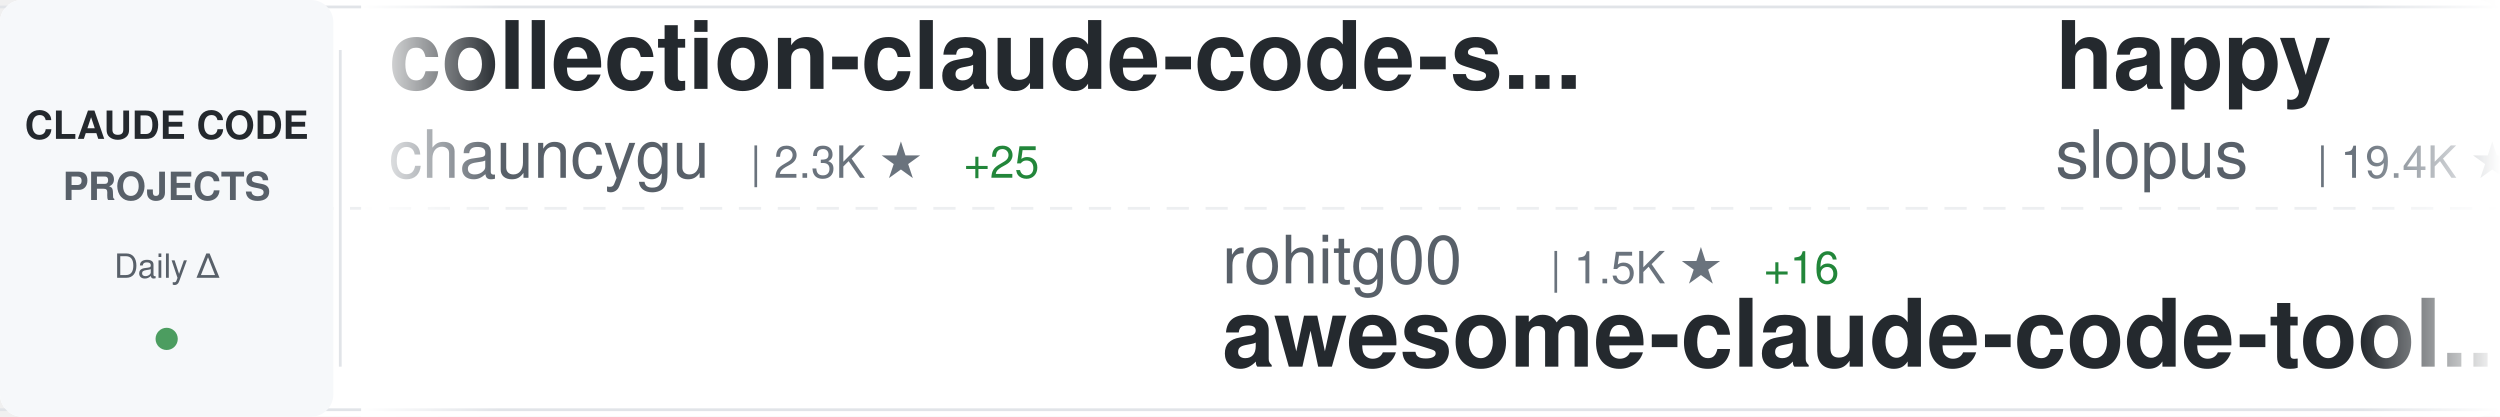
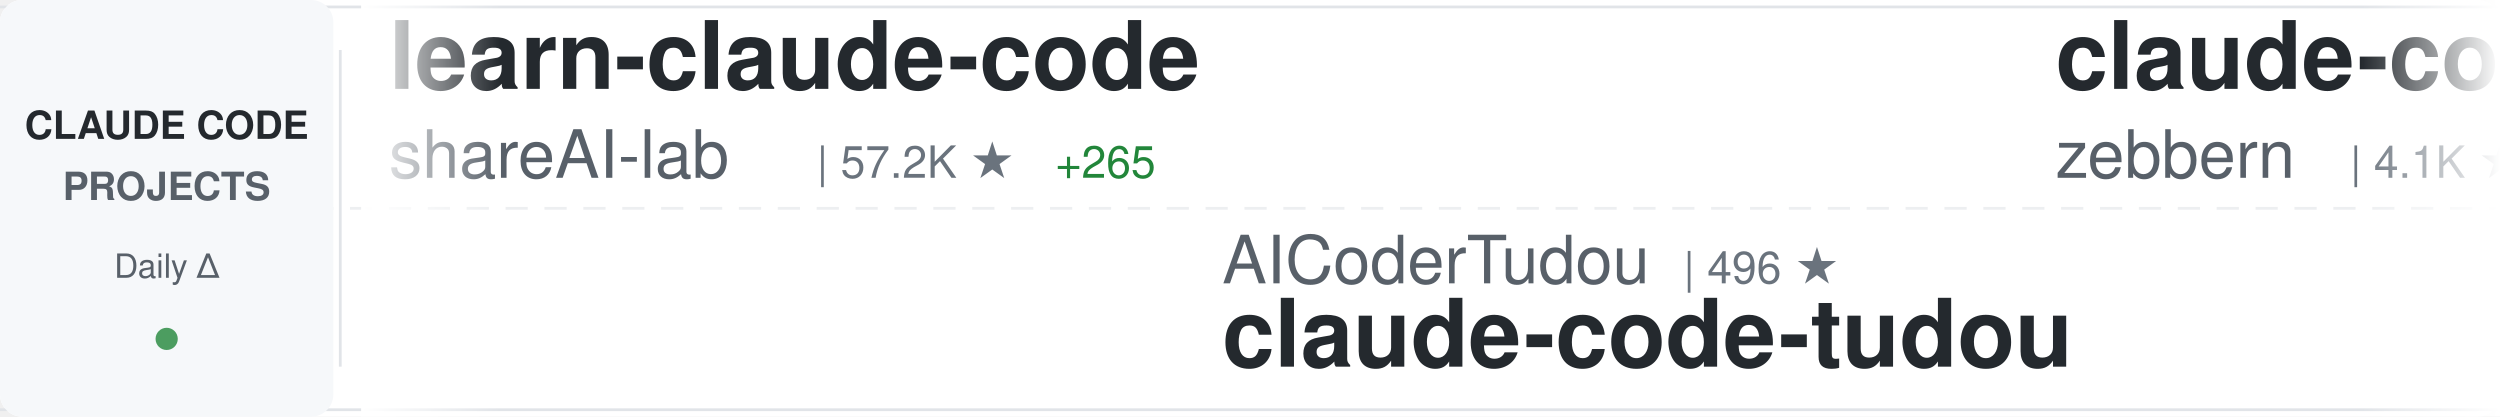
<svg xmlns="http://www.w3.org/2000/svg" width="900" height="150">
  <defs>
    <linearGradient id="awesomeLeftFade" x1="0%" y1="0%" x2="100%" y2="0%">
      <stop offset="0%" style="stop-color:#ffffff;stop-opacity:1" />
      <stop offset="100%" style="stop-color:#ffffff;stop-opacity:0" />
    </linearGradient>
    <linearGradient id="awesomeRightFade" x1="0%" y1="0%" x2="100%" y2="0%">
      <stop offset="0%" style="stop-color:#ffffff;stop-opacity:0" />
      <stop offset="100%" style="stop-color:#ffffff;stop-opacity:1" />
    </linearGradient>
  </defs>
  <rect width="900" height="150" fill="#ffffff" rx="8" />
  <rect x="0" y="2" width="900" height="1" fill="#e1e4e8" />
  <rect x="0" y="147" width="900" height="1" fill="#e1e4e8" />
  <line x1="0" y1="75" x2="900" y2="75" stroke="#e1e4e8" stroke-width="1" stroke-dasharray="8 6" opacity="0.6" />
  <rect x="0" y="0" width="120" height="150" fill="#f6f8fa" rx="8" />
  <text x="60" y="50" font-family="-apple-system, BlinkMacSystemFont, 'Segoe UI', Helvetica, Arial, sans-serif" font-size="14" font-weight="600" fill="#24292e" text-anchor="middle">CLAUDE CODE</text>
  <text x="60" y="72" font-family="-apple-system, BlinkMacSystemFont, 'Segoe UI', Helvetica, Arial, sans-serif" font-size="14" font-weight="600" fill="#586069" text-anchor="middle">PROJECTS</text>
  <text x="60" y="100" font-family="-apple-system, BlinkMacSystemFont, 'Segoe UI', Helvetica, Arial, sans-serif" font-size="12" font-weight="500" fill="#586069" text-anchor="middle">Daily Δ</text>
  <circle cx="60" cy="122" r="4" fill="#22863a" opacity="0.8" />
  <rect x="122" y="18" width="1" height="114" fill="#e1e4e8" />
  <clipPath id="awesomeTickerClip">
    <rect x="130" y="0" width="770" height="150" />
  </clipPath>
  <g clip-path="url(#awesomeTickerClip)">
    <g id="awesomeTickerItems">
      <animateTransform attributeName="transform" attributeType="XML" type="translate" from="0 0" to="-3000 0" dur="54s" repeatCount="indefinite" />
      <g transform="translate(0, 0)">
-         <text x="140" y="32" font-family="-apple-system, BlinkMacSystemFont, 'Segoe UI', Helvetica, Arial, sans-serif" font-size="34" font-weight="600" fill="#24292e">collection-claude-code-s...</text>
-         <text x="140" y="64" font-family="-apple-system, BlinkMacSystemFont, 'Segoe UI', Helvetica, Arial, sans-serif" font-size="24" font-weight="400" fill="#586069">chauncygu</text>
-         <text x="270" y="64" font-family="-apple-system, BlinkMacSystemFont, 'Segoe UI', Helvetica, Arial, sans-serif" font-size="16" font-weight="500" fill="#6a737d">| 2.3K ★</text>
-         <text x="347" y="64" font-family="-apple-system, BlinkMacSystemFont, 'Segoe UI', Helvetica, Arial, sans-serif" font-size="16" font-weight="500" fill="#22863a"> +25</text>
+         <text x="140" y="32" font-family="-apple-system, BlinkMacSystemFont, 'Segoe UI', Helvetica, Arial, sans-serif" font-size="34" font-weight="600" fill="#24292e">learn-claude-code</text>
+         <text x="140" y="64" font-family="-apple-system, BlinkMacSystemFont, 'Segoe UI', Helvetica, Arial, sans-serif" font-size="24" font-weight="400" fill="#586069">shareAI-lab</text>
+         <text x="294" y="64" font-family="-apple-system, BlinkMacSystemFont, 'Segoe UI', Helvetica, Arial, sans-serif" font-size="16" font-weight="500" fill="#6a737d">| 57.2K ★</text>
+         <text x="380" y="64" font-family="-apple-system, BlinkMacSystemFont, 'Segoe UI', Helvetica, Arial, sans-serif" font-size="16" font-weight="500" fill="#22863a"> +265</text>
      </g>
      <g transform="translate(300, 0)">
-         <text x="140" y="102" font-family="-apple-system, BlinkMacSystemFont, 'Segoe UI', Helvetica, Arial, sans-serif" font-size="24" font-weight="400" fill="#586069">rohitg00</text>
-         <text x="258" y="102" font-family="-apple-system, BlinkMacSystemFont, 'Segoe UI', Helvetica, Arial, sans-serif" font-size="16" font-weight="500" fill="#6a737d">| 1.5K ★</text>
-         <text x="335" y="102" font-family="-apple-system, BlinkMacSystemFont, 'Segoe UI', Helvetica, Arial, sans-serif" font-size="16" font-weight="500" fill="#22863a"> +16</text>
-         <text x="140" y="132" font-family="-apple-system, BlinkMacSystemFont, 'Segoe UI', Helvetica, Arial, sans-serif" font-size="34" font-weight="600" fill="#24292e">awesome-claude-code-tool...</text>
+         <text x="140" y="102" font-family="-apple-system, BlinkMacSystemFont, 'Segoe UI', Helvetica, Arial, sans-serif" font-size="24" font-weight="400" fill="#586069">AICoderTudou</text>
+         <text x="306" y="102" font-family="-apple-system, BlinkMacSystemFont, 'Segoe UI', Helvetica, Arial, sans-serif" font-size="16" font-weight="500" fill="#6a737d">| 496 ★</text>
+         <text x="140" y="132" font-family="-apple-system, BlinkMacSystemFont, 'Segoe UI', Helvetica, Arial, sans-serif" font-size="34" font-weight="600" fill="#24292e">claude-code-tudou</text>
      </g>
      <g transform="translate(600, 0)">
-         <text x="140" y="32" font-family="-apple-system, BlinkMacSystemFont, 'Segoe UI', Helvetica, Arial, sans-serif" font-size="34" font-weight="600" fill="#24292e">happy</text>
-         <text x="140" y="64" font-family="-apple-system, BlinkMacSystemFont, 'Segoe UI', Helvetica, Arial, sans-serif" font-size="24" font-weight="400" fill="#586069">slopus</text>
-         <text x="234" y="64" font-family="-apple-system, BlinkMacSystemFont, 'Segoe UI', Helvetica, Arial, sans-serif" font-size="16" font-weight="500" fill="#6a737d">| 19.4K ★</text>
-         <text x="320" y="64" font-family="-apple-system, BlinkMacSystemFont, 'Segoe UI', Helvetica, Arial, sans-serif" font-size="16" font-weight="500" fill="#22863a"> +83</text>
+         <text x="140" y="32" font-family="-apple-system, BlinkMacSystemFont, 'Segoe UI', Helvetica, Arial, sans-serif" font-size="34" font-weight="600" fill="#24292e">claude-code-guide</text>
+         <text x="140" y="64" font-family="-apple-system, BlinkMacSystemFont, 'Segoe UI', Helvetica, Arial, sans-serif" font-size="24" font-weight="400" fill="#586069">zebbern</text>
+         <text x="246" y="64" font-family="-apple-system, BlinkMacSystemFont, 'Segoe UI', Helvetica, Arial, sans-serif" font-size="16" font-weight="500" fill="#6a737d">| 4.1K ★</text>
+         <text x="323" y="64" font-family="-apple-system, BlinkMacSystemFont, 'Segoe UI', Helvetica, Arial, sans-serif" font-size="16" font-weight="500" fill="#22863a"> +6</text>
      </g>
      <g transform="translate(900, 0)">
-         <text x="140" y="102" font-family="-apple-system, BlinkMacSystemFont, 'Segoe UI', Helvetica, Arial, sans-serif" font-size="24" font-weight="400" fill="#586069">davila7</text>
-         <text x="246" y="102" font-family="-apple-system, BlinkMacSystemFont, 'Segoe UI', Helvetica, Arial, sans-serif" font-size="16" font-weight="500" fill="#6a737d">| 26.0K ★</text>
-         <text x="332" y="102" font-family="-apple-system, BlinkMacSystemFont, 'Segoe UI', Helvetica, Arial, sans-serif" font-size="16" font-weight="500" fill="#22863a"> +356</text>
-         <text x="140" y="132" font-family="-apple-system, BlinkMacSystemFont, 'Segoe UI', Helvetica, Arial, sans-serif" font-size="34" font-weight="600" fill="#24292e">claude-code-templates</text>
+         <text x="140" y="102" font-family="-apple-system, BlinkMacSystemFont, 'Segoe UI', Helvetica, Arial, sans-serif" font-size="24" font-weight="400" fill="#586069">AprilNEA</text>
+         <text x="258" y="102" font-family="-apple-system, BlinkMacSystemFont, 'Segoe UI', Helvetica, Arial, sans-serif" font-size="16" font-weight="500" fill="#6a737d">| 373 ★</text>
+         <text x="140" y="132" font-family="-apple-system, BlinkMacSystemFont, 'Segoe UI', Helvetica, Arial, sans-serif" font-size="34" font-weight="600" fill="#24292e">claude-code-source</text>
      </g>
      <g transform="translate(1200, 0)">
-         <text x="140" y="32" font-family="-apple-system, BlinkMacSystemFont, 'Segoe UI', Helvetica, Arial, sans-serif" font-size="34" font-weight="600" fill="#24292e">free-claude-code</text>
-         <text x="140" y="64" font-family="-apple-system, BlinkMacSystemFont, 'Segoe UI', Helvetica, Arial, sans-serif" font-size="24" font-weight="400" fill="#586069">Alishahryar1</text>
-         <text x="306" y="64" font-family="-apple-system, BlinkMacSystemFont, 'Segoe UI', Helvetica, Arial, sans-serif" font-size="16" font-weight="500" fill="#6a737d">| 17.1K ★</text>
-         <text x="392" y="64" font-family="-apple-system, BlinkMacSystemFont, 'Segoe UI', Helvetica, Arial, sans-serif" font-size="16" font-weight="500" fill="#22863a"> +1.7K</text>
+         <text x="140" y="32" font-family="-apple-system, BlinkMacSystemFont, 'Segoe UI', Helvetica, Arial, sans-serif" font-size="34" font-weight="600" fill="#24292e">claude-code-book</text>
+         <text x="140" y="64" font-family="-apple-system, BlinkMacSystemFont, 'Segoe UI', Helvetica, Arial, sans-serif" font-size="24" font-weight="400" fill="#586069">lintsinghua</text>
+         <text x="294" y="64" font-family="-apple-system, BlinkMacSystemFont, 'Segoe UI', Helvetica, Arial, sans-serif" font-size="16" font-weight="500" fill="#6a737d">| 3.0K ★</text>
+         <text x="371" y="64" font-family="-apple-system, BlinkMacSystemFont, 'Segoe UI', Helvetica, Arial, sans-serif" font-size="16" font-weight="500" fill="#22863a"> +26</text>
      </g>
      <g transform="translate(1500, 0)">
-         <text x="140" y="102" font-family="-apple-system, BlinkMacSystemFont, 'Segoe UI', Helvetica, Arial, sans-serif" font-size="24" font-weight="400" fill="#586069">fuergaosi233</text>
-         <text x="306" y="102" font-family="-apple-system, BlinkMacSystemFont, 'Segoe UI', Helvetica, Arial, sans-serif" font-size="16" font-weight="500" fill="#6a737d">| 2.5K ★</text>
-         <text x="383" y="102" font-family="-apple-system, BlinkMacSystemFont, 'Segoe UI', Helvetica, Arial, sans-serif" font-size="16" font-weight="500" fill="#22863a"> +9</text>
-         <text x="140" y="132" font-family="-apple-system, BlinkMacSystemFont, 'Segoe UI', Helvetica, Arial, sans-serif" font-size="34" font-weight="600" fill="#24292e">claude-code-proxy</text>
+         <text x="140" y="102" font-family="-apple-system, BlinkMacSystemFont, 'Segoe UI', Helvetica, Arial, sans-serif" font-size="24" font-weight="400" fill="#586069">kodu-ai</text>
+         <text x="246" y="102" font-family="-apple-system, BlinkMacSystemFont, 'Segoe UI', Helvetica, Arial, sans-serif" font-size="16" font-weight="500" fill="#6a737d">| 5.3K ★</text>
+         <text x="140" y="132" font-family="-apple-system, BlinkMacSystemFont, 'Segoe UI', Helvetica, Arial, sans-serif" font-size="34" font-weight="600" fill="#24292e">claude-coder</text>
      </g>
      <g transform="translate(1800, 0)">
-         <text x="140" y="32" font-family="-apple-system, BlinkMacSystemFont, 'Segoe UI', Helvetica, Arial, sans-serif" font-size="34" font-weight="600" fill="#24292e">claude-code-guide</text>
-         <text x="140" y="64" font-family="-apple-system, BlinkMacSystemFont, 'Segoe UI', Helvetica, Arial, sans-serif" font-size="24" font-weight="400" fill="#586069">Cranot</text>
-         <text x="234" y="64" font-family="-apple-system, BlinkMacSystemFont, 'Segoe UI', Helvetica, Arial, sans-serif" font-size="16" font-weight="500" fill="#6a737d">| 2.6K ★</text>
-         <text x="311" y="64" font-family="-apple-system, BlinkMacSystemFont, 'Segoe UI', Helvetica, Arial, sans-serif" font-size="16" font-weight="500" fill="#22863a"> +1</text>
+         <text x="140" y="32" font-family="-apple-system, BlinkMacSystemFont, 'Segoe UI', Helvetica, Arial, sans-serif" font-size="34" font-weight="600" fill="#24292e">claude-code-source</text>
+         <text x="140" y="64" font-family="-apple-system, BlinkMacSystemFont, 'Segoe UI', Helvetica, Arial, sans-serif" font-size="24" font-weight="400" fill="#586069">hangsman</text>
+         <text x="258" y="64" font-family="-apple-system, BlinkMacSystemFont, 'Segoe UI', Helvetica, Arial, sans-serif" font-size="16" font-weight="500" fill="#6a737d">| 763 ★</text>
+         <text x="326" y="64" font-family="-apple-system, BlinkMacSystemFont, 'Segoe UI', Helvetica, Arial, sans-serif" font-size="16" font-weight="500" fill="#22863a"> +2</text>
      </g>
      <g transform="translate(2100, 0)">
-         <text x="140" y="102" font-family="-apple-system, BlinkMacSystemFont, 'Segoe UI', Helvetica, Arial, sans-serif" font-size="24" font-weight="400" fill="#586069">repowise-dev</text>
-         <text x="306" y="102" font-family="-apple-system, BlinkMacSystemFont, 'Segoe UI', Helvetica, Arial, sans-serif" font-size="16" font-weight="500" fill="#6a737d">| 976 ★</text>
-         <text x="374" y="102" font-family="-apple-system, BlinkMacSystemFont, 'Segoe UI', Helvetica, Arial, sans-serif" font-size="16" font-weight="500" fill="#22863a"> +4</text>
-         <text x="140" y="132" font-family="-apple-system, BlinkMacSystemFont, 'Segoe UI', Helvetica, Arial, sans-serif" font-size="34" font-weight="600" fill="#24292e">claude-code-prompts</text>
+         <text x="140" y="102" font-family="-apple-system, BlinkMacSystemFont, 'Segoe UI', Helvetica, Arial, sans-serif" font-size="24" font-weight="400" fill="#586069">Maciek-roboblog</text>
+         <text x="342" y="102" font-family="-apple-system, BlinkMacSystemFont, 'Segoe UI', Helvetica, Arial, sans-serif" font-size="16" font-weight="500" fill="#6a737d">| 7.8K ★</text>
+         <text x="419" y="102" font-family="-apple-system, BlinkMacSystemFont, 'Segoe UI', Helvetica, Arial, sans-serif" font-size="16" font-weight="500" fill="#22863a"> +13</text>
+         <text x="140" y="132" font-family="-apple-system, BlinkMacSystemFont, 'Segoe UI', Helvetica, Arial, sans-serif" font-size="34" font-weight="600" fill="#24292e">Claude-Code-Usage-Monito...</text>
      </g>
      <g transform="translate(2400, 0)">
-         <text x="140" y="32" font-family="-apple-system, BlinkMacSystemFont, 'Segoe UI', Helvetica, Arial, sans-serif" font-size="34" font-weight="600" fill="#24292e">claude-code-best-practic...</text>
-         <text x="140" y="64" font-family="-apple-system, BlinkMacSystemFont, 'Segoe UI', Helvetica, Arial, sans-serif" font-size="24" font-weight="400" fill="#586069">shanraisshan</text>
-         <text x="306" y="64" font-family="-apple-system, BlinkMacSystemFont, 'Segoe UI', Helvetica, Arial, sans-serif" font-size="16" font-weight="500" fill="#6a737d">| 48.9K ★</text>
-         <text x="392" y="64" font-family="-apple-system, BlinkMacSystemFont, 'Segoe UI', Helvetica, Arial, sans-serif" font-size="16" font-weight="500" fill="#22863a"> +375</text>
+         <text x="140" y="32" font-family="-apple-system, BlinkMacSystemFont, 'Segoe UI', Helvetica, Arial, sans-serif" font-size="34" font-weight="600" fill="#24292e">claude-code-action</text>
+         <text x="140" y="64" font-family="-apple-system, BlinkMacSystemFont, 'Segoe UI', Helvetica, Arial, sans-serif" font-size="24" font-weight="400" fill="#586069">anthropics</text>
+         <text x="282" y="64" font-family="-apple-system, BlinkMacSystemFont, 'Segoe UI', Helvetica, Arial, sans-serif" font-size="16" font-weight="500" fill="#6a737d">| 7.3K ★</text>
+         <text x="359" y="64" font-family="-apple-system, BlinkMacSystemFont, 'Segoe UI', Helvetica, Arial, sans-serif" font-size="16" font-weight="500" fill="#22863a"> +20</text>
      </g>
      <g transform="translate(2700, 0)">
-         <text x="140" y="102" font-family="-apple-system, BlinkMacSystemFont, 'Segoe UI', Helvetica, Arial, sans-serif" font-size="24" font-weight="400" fill="#586069">router-for-me</text>
-         <text x="318" y="102" font-family="-apple-system, BlinkMacSystemFont, 'Segoe UI', Helvetica, Arial, sans-serif" font-size="16" font-weight="500" fill="#6a737d">| 29.5K ★</text>
-         <text x="404" y="102" font-family="-apple-system, BlinkMacSystemFont, 'Segoe UI', Helvetica, Arial, sans-serif" font-size="16" font-weight="500" fill="#22863a"> +300</text>
-         <text x="140" y="132" font-family="-apple-system, BlinkMacSystemFont, 'Segoe UI', Helvetica, Arial, sans-serif" font-size="34" font-weight="600" fill="#24292e">CLIProxyAPI</text>
+         <text x="140" y="102" font-family="-apple-system, BlinkMacSystemFont, 'Segoe UI', Helvetica, Arial, sans-serif" font-size="24" font-weight="400" fill="#586069">andrew-kramer-inno</text>
+         <text x="378" y="102" font-family="-apple-system, BlinkMacSystemFont, 'Segoe UI', Helvetica, Arial, sans-serif" font-size="16" font-weight="500" fill="#6a737d">| 581 ★</text>
+         <text x="140" y="132" font-family="-apple-system, BlinkMacSystemFont, 'Segoe UI', Helvetica, Arial, sans-serif" font-size="34" font-weight="600" fill="#24292e">claude-code-source-build</text>
      </g>
      <g transform="translate(3000, 0)">
-         <text x="140" y="32" font-family="-apple-system, BlinkMacSystemFont, 'Segoe UI', Helvetica, Arial, sans-serif" font-size="34" font-weight="600" fill="#24292e">collection-claude-code-s...</text>
-         <text x="140" y="64" font-family="-apple-system, BlinkMacSystemFont, 'Segoe UI', Helvetica, Arial, sans-serif" font-size="24" font-weight="400" fill="#586069">chauncygu</text>
-         <text x="270" y="64" font-family="-apple-system, BlinkMacSystemFont, 'Segoe UI', Helvetica, Arial, sans-serif" font-size="16" font-weight="500" fill="#6a737d">| 2.3K ★</text>
-         <text x="347" y="64" font-family="-apple-system, BlinkMacSystemFont, 'Segoe UI', Helvetica, Arial, sans-serif" font-size="16" font-weight="500" fill="#22863a"> +25</text>
+         <text x="140" y="32" font-family="-apple-system, BlinkMacSystemFont, 'Segoe UI', Helvetica, Arial, sans-serif" font-size="34" font-weight="600" fill="#24292e">learn-claude-code</text>
+         <text x="140" y="64" font-family="-apple-system, BlinkMacSystemFont, 'Segoe UI', Helvetica, Arial, sans-serif" font-size="24" font-weight="400" fill="#586069">shareAI-lab</text>
+         <text x="294" y="64" font-family="-apple-system, BlinkMacSystemFont, 'Segoe UI', Helvetica, Arial, sans-serif" font-size="16" font-weight="500" fill="#6a737d">| 57.2K ★</text>
+         <text x="380" y="64" font-family="-apple-system, BlinkMacSystemFont, 'Segoe UI', Helvetica, Arial, sans-serif" font-size="16" font-weight="500" fill="#22863a"> +265</text>
      </g>
      <g transform="translate(3300, 0)">
-         <text x="140" y="102" font-family="-apple-system, BlinkMacSystemFont, 'Segoe UI', Helvetica, Arial, sans-serif" font-size="24" font-weight="400" fill="#586069">rohitg00</text>
-         <text x="258" y="102" font-family="-apple-system, BlinkMacSystemFont, 'Segoe UI', Helvetica, Arial, sans-serif" font-size="16" font-weight="500" fill="#6a737d">| 1.5K ★</text>
-         <text x="335" y="102" font-family="-apple-system, BlinkMacSystemFont, 'Segoe UI', Helvetica, Arial, sans-serif" font-size="16" font-weight="500" fill="#22863a"> +16</text>
-         <text x="140" y="132" font-family="-apple-system, BlinkMacSystemFont, 'Segoe UI', Helvetica, Arial, sans-serif" font-size="34" font-weight="600" fill="#24292e">awesome-claude-code-tool...</text>
+         <text x="140" y="102" font-family="-apple-system, BlinkMacSystemFont, 'Segoe UI', Helvetica, Arial, sans-serif" font-size="24" font-weight="400" fill="#586069">AICoderTudou</text>
+         <text x="306" y="102" font-family="-apple-system, BlinkMacSystemFont, 'Segoe UI', Helvetica, Arial, sans-serif" font-size="16" font-weight="500" fill="#6a737d">| 496 ★</text>
+         <text x="140" y="132" font-family="-apple-system, BlinkMacSystemFont, 'Segoe UI', Helvetica, Arial, sans-serif" font-size="34" font-weight="600" fill="#24292e">claude-code-tudou</text>
      </g>
      <g transform="translate(3600, 0)">
-         <text x="140" y="32" font-family="-apple-system, BlinkMacSystemFont, 'Segoe UI', Helvetica, Arial, sans-serif" font-size="34" font-weight="600" fill="#24292e">happy</text>
-         <text x="140" y="64" font-family="-apple-system, BlinkMacSystemFont, 'Segoe UI', Helvetica, Arial, sans-serif" font-size="24" font-weight="400" fill="#586069">slopus</text>
-         <text x="234" y="64" font-family="-apple-system, BlinkMacSystemFont, 'Segoe UI', Helvetica, Arial, sans-serif" font-size="16" font-weight="500" fill="#6a737d">| 19.4K ★</text>
-         <text x="320" y="64" font-family="-apple-system, BlinkMacSystemFont, 'Segoe UI', Helvetica, Arial, sans-serif" font-size="16" font-weight="500" fill="#22863a"> +83</text>
+         <text x="140" y="32" font-family="-apple-system, BlinkMacSystemFont, 'Segoe UI', Helvetica, Arial, sans-serif" font-size="34" font-weight="600" fill="#24292e">claude-code-guide</text>
+         <text x="140" y="64" font-family="-apple-system, BlinkMacSystemFont, 'Segoe UI', Helvetica, Arial, sans-serif" font-size="24" font-weight="400" fill="#586069">zebbern</text>
+         <text x="246" y="64" font-family="-apple-system, BlinkMacSystemFont, 'Segoe UI', Helvetica, Arial, sans-serif" font-size="16" font-weight="500" fill="#6a737d">| 4.1K ★</text>
+         <text x="323" y="64" font-family="-apple-system, BlinkMacSystemFont, 'Segoe UI', Helvetica, Arial, sans-serif" font-size="16" font-weight="500" fill="#22863a"> +6</text>
      </g>
      <g transform="translate(3900, 0)">
-         <text x="140" y="102" font-family="-apple-system, BlinkMacSystemFont, 'Segoe UI', Helvetica, Arial, sans-serif" font-size="24" font-weight="400" fill="#586069">davila7</text>
-         <text x="246" y="102" font-family="-apple-system, BlinkMacSystemFont, 'Segoe UI', Helvetica, Arial, sans-serif" font-size="16" font-weight="500" fill="#6a737d">| 26.0K ★</text>
-         <text x="332" y="102" font-family="-apple-system, BlinkMacSystemFont, 'Segoe UI', Helvetica, Arial, sans-serif" font-size="16" font-weight="500" fill="#22863a"> +356</text>
-         <text x="140" y="132" font-family="-apple-system, BlinkMacSystemFont, 'Segoe UI', Helvetica, Arial, sans-serif" font-size="34" font-weight="600" fill="#24292e">claude-code-templates</text>
+         <text x="140" y="102" font-family="-apple-system, BlinkMacSystemFont, 'Segoe UI', Helvetica, Arial, sans-serif" font-size="24" font-weight="400" fill="#586069">AprilNEA</text>
+         <text x="258" y="102" font-family="-apple-system, BlinkMacSystemFont, 'Segoe UI', Helvetica, Arial, sans-serif" font-size="16" font-weight="500" fill="#6a737d">| 373 ★</text>
+         <text x="140" y="132" font-family="-apple-system, BlinkMacSystemFont, 'Segoe UI', Helvetica, Arial, sans-serif" font-size="34" font-weight="600" fill="#24292e">claude-code-source</text>
      </g>
    </g>
  </g>
  <rect x="130" y="0" width="50" height="150" fill="url(#awesomeLeftFade)" />
  <rect x="850" y="0" width="50" height="150" fill="url(#awesomeRightFade)" />
</svg>
